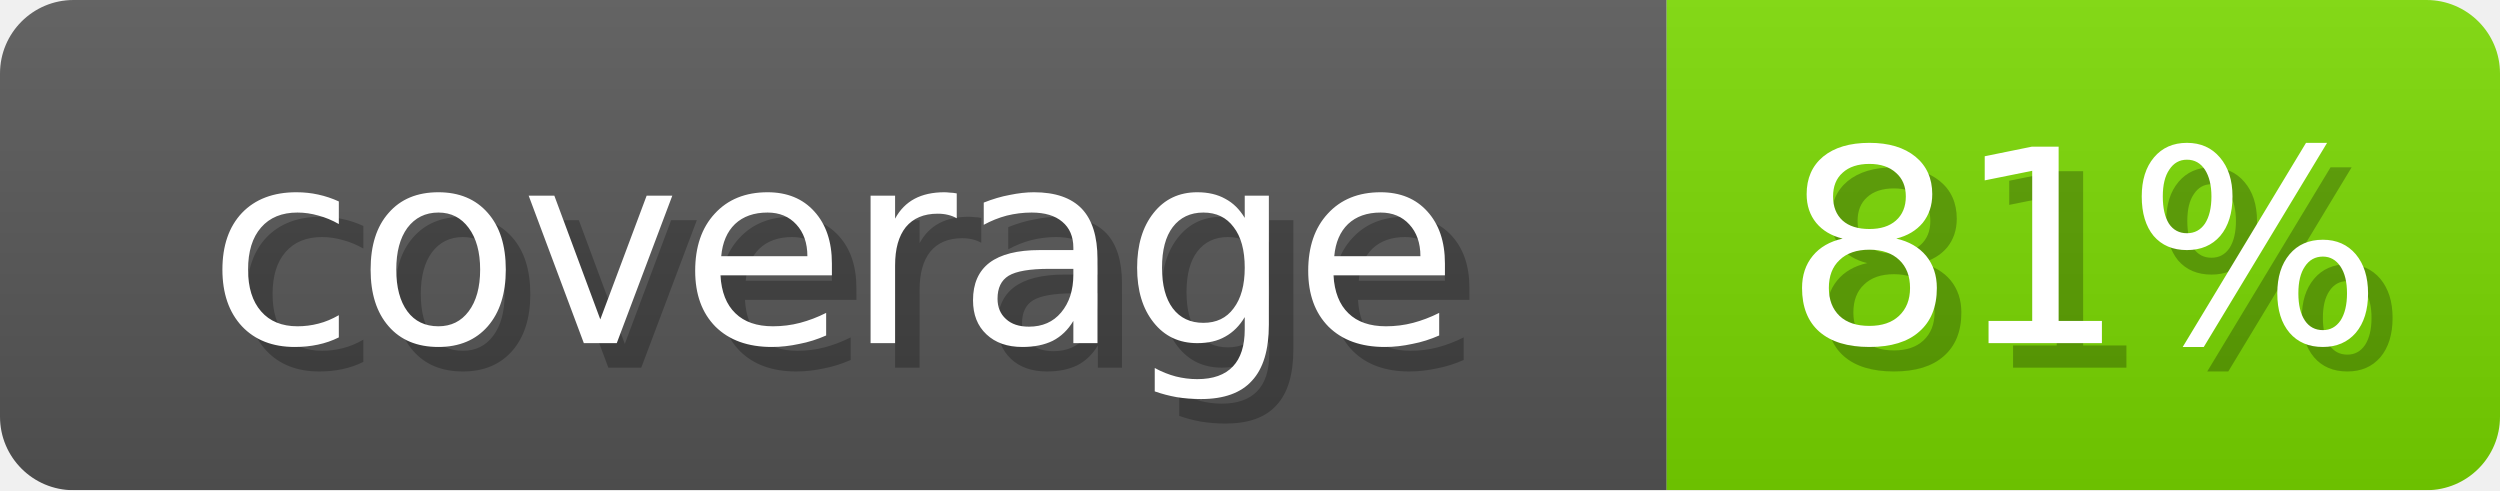
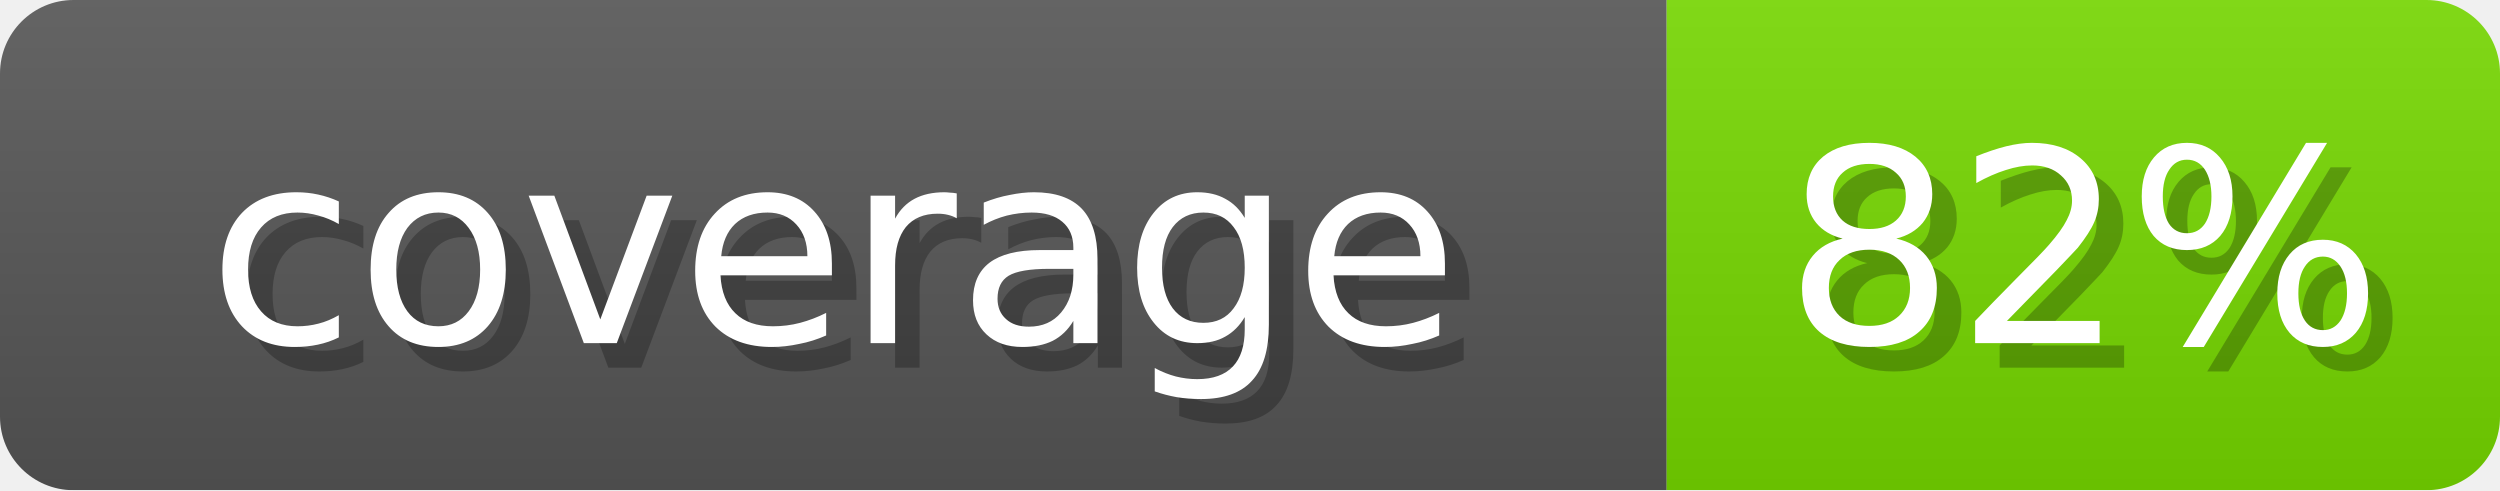
- <svg xmlns="http://www.w3.org/2000/svg" width="102" height="20" role="img" aria-label="coverage: 81%">
+ <svg xmlns="http://www.w3.org/2000/svg" width="102" height="20" role="img" aria-label="coverage: 82%">
  <linearGradient id="s" x2="0" y2="100%">
    <stop offset="0" stop-opacity=".1" stop-color="#EEE" />
    <stop offset="1" stop-opacity=".1" />
  </linearGradient>
  <mask id="m">
    <rect width="102" height="20" rx="3" fill="#fff" />
  </mask>
  <g mask="url(#m)">
    <rect width="68" height="20" fill="#555" />
-     <rect x="68" width="34" height="20" fill="#78D600" />
+     <rect x="68" width="34" height="20" fill="#75D600" />
    <rect width="102" height="20" fill="url(#s)" />
  </g>
  <g fill="#fff" text-anchor="middle" font-family="Verdana,DejaVu Sans,sans-serif" font-size="11">
    <text x="35" y="15" fill="#000" opacity="0.25">coverage</text>
    <text x="34" y="14">coverage</text>
-     <text x="86" y="15" fill="#000" opacity="0.25">81%</text>
-     <text x="85" y="14">81%</text>
+     <text x="86" y="15" fill="#000" opacity="0.25">82%</text>
+     <text x="85" y="14">82%</text>
  </g>
</svg>
